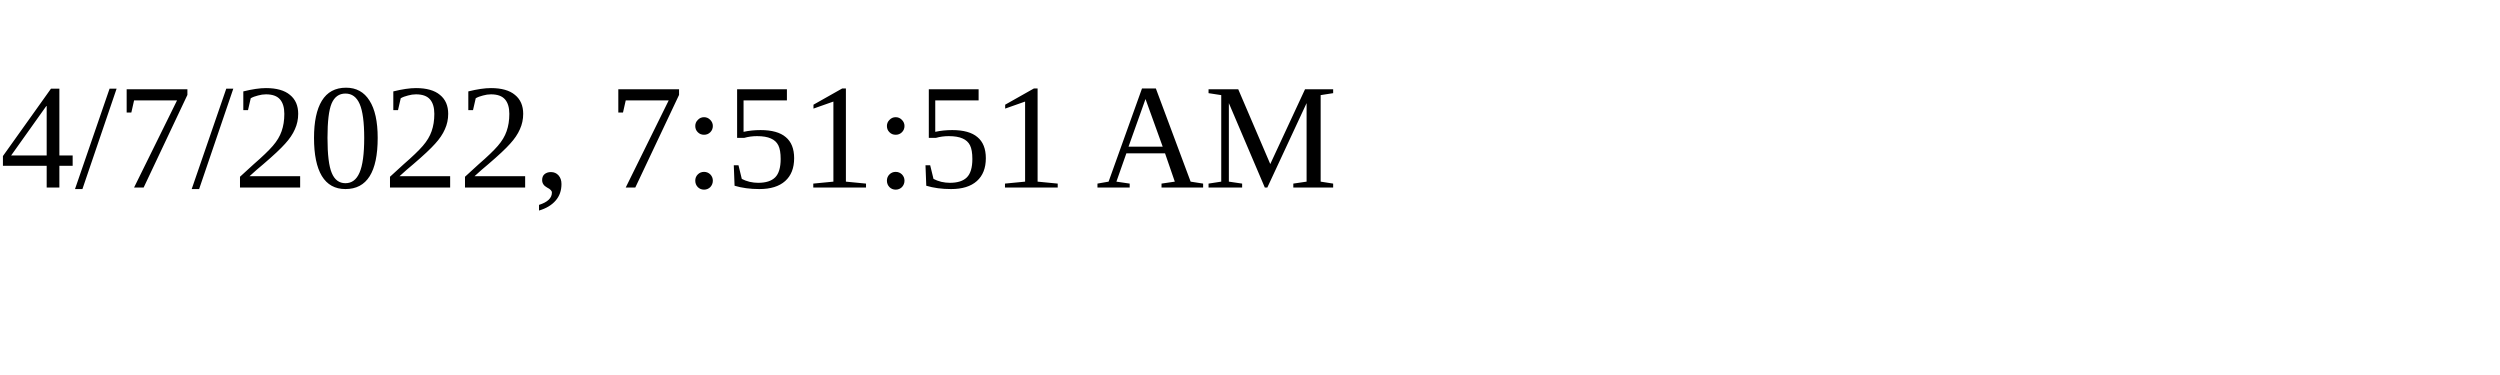
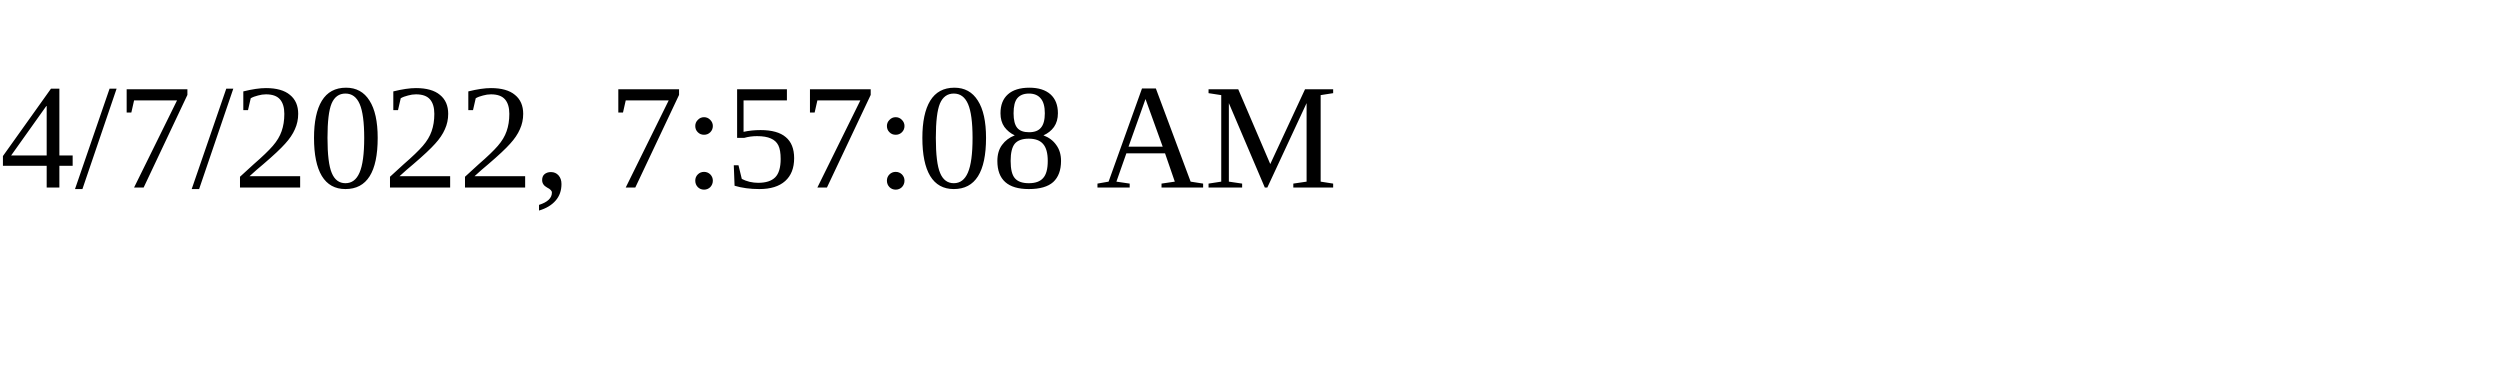
<svg xmlns="http://www.w3.org/2000/svg" height="30" width="200">
-   <text x="0" y="15">4/7/2022, 7:51:51 AM</text>
+   <text x="0" y="15">4/7/2022, 7:57:08 AM</text>
</svg>
